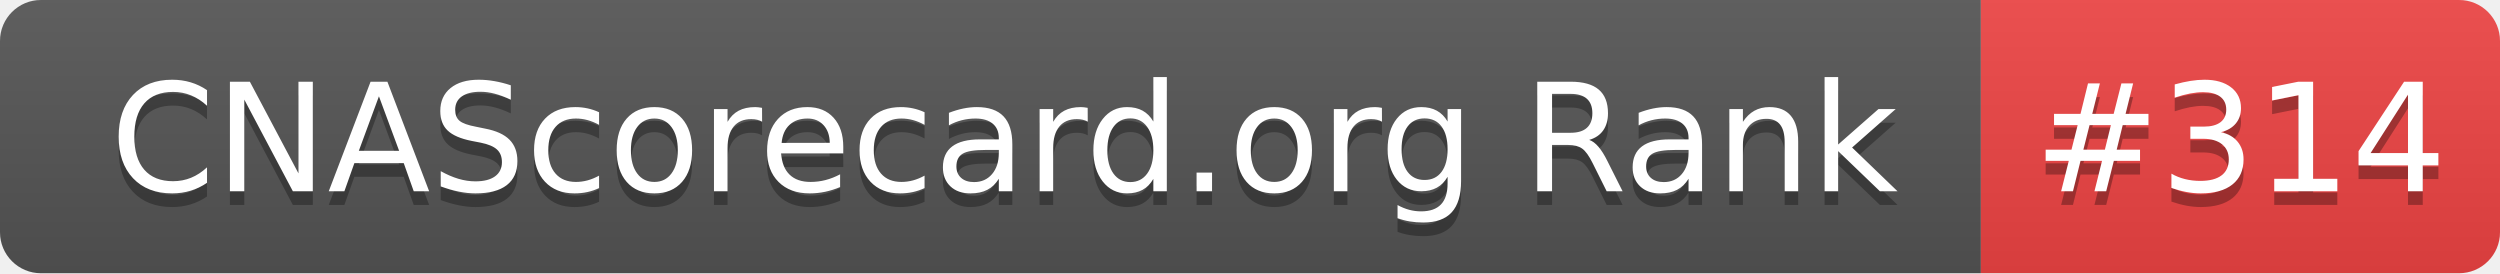
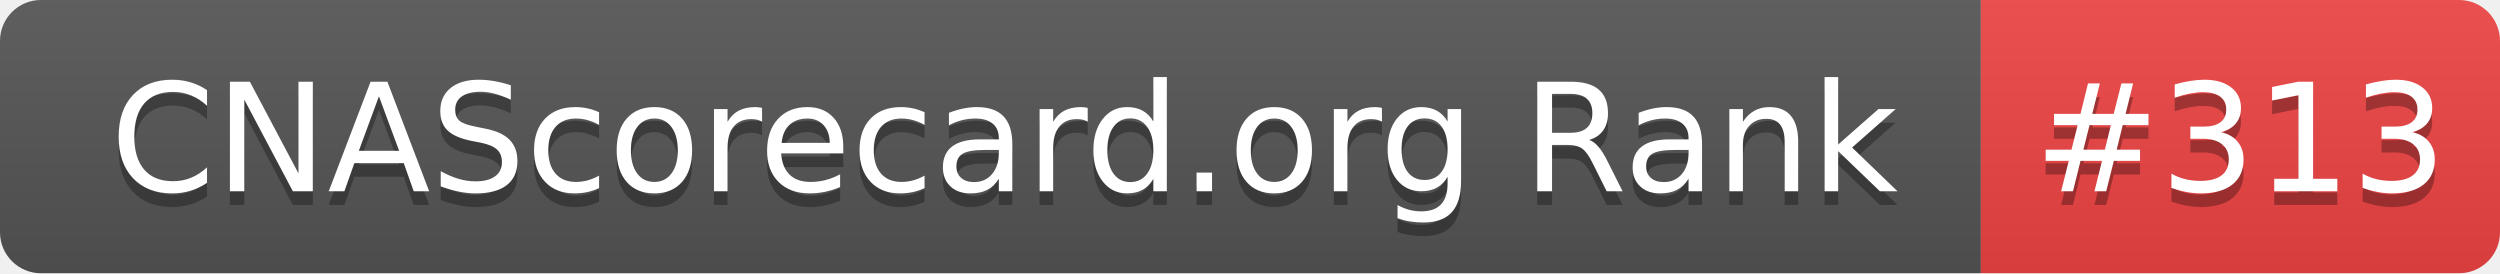
- <svg xmlns="http://www.w3.org/2000/svg" width="183" height="20" role="img" aria-label="CNAScorecard.org Rank: #314">
+ <svg xmlns="http://www.w3.org/2000/svg" width="183" height="20" role="img" aria-label="CNAScorecard.org Rank: #313">
  <linearGradient id="s" x2="0" y2="100%">
    <stop offset="0" stop-color="#bbb" stop-opacity=".1" />
    <stop offset="1" stop-opacity=".1" />
  </linearGradient>
  <clipPath id="r">
    <rect width="183" height="20" rx="3" fill="#fff" />
  </clipPath>
  <g clip-path="url(#r)">
    <rect width="145" height="20" fill="#555" />
    <rect x="145" width="38" height="20" fill="#EF4444" />
    <rect width="183" height="20" fill="url(#s)" />
  </g>
  <g fill="#fff" text-anchor="middle" font-family="Verdana,Geneva,DejaVu Sans,sans-serif" text-rendering="geometricPrecision" font-size="110">
    <text aria-hidden="true" x="735" y="150" fill="#010101" fill-opacity=".3" transform="scale(.1)" textLength="1350">CNAScorecard.org Rank</text>
    <text x="735" y="140" transform="scale(.1)" fill="#fff" textLength="1350">CNAScorecard.org Rank</text>
-     <text aria-hidden="true" x="1640" y="150" fill="#010101" fill-opacity=".3" transform="scale(.1)" textLength="280">#314</text>
-     <text x="1640" y="140" transform="scale(.1)" fill="#fff" textLength="280">#314</text>
+     <text aria-hidden="true" x="1640" y="150" fill="#010101" fill-opacity=".3" transform="scale(.1)" textLength="280">#313</text>
+     <text x="1640" y="140" transform="scale(.1)" fill="#fff" textLength="280">#313</text>
  </g>
</svg>
